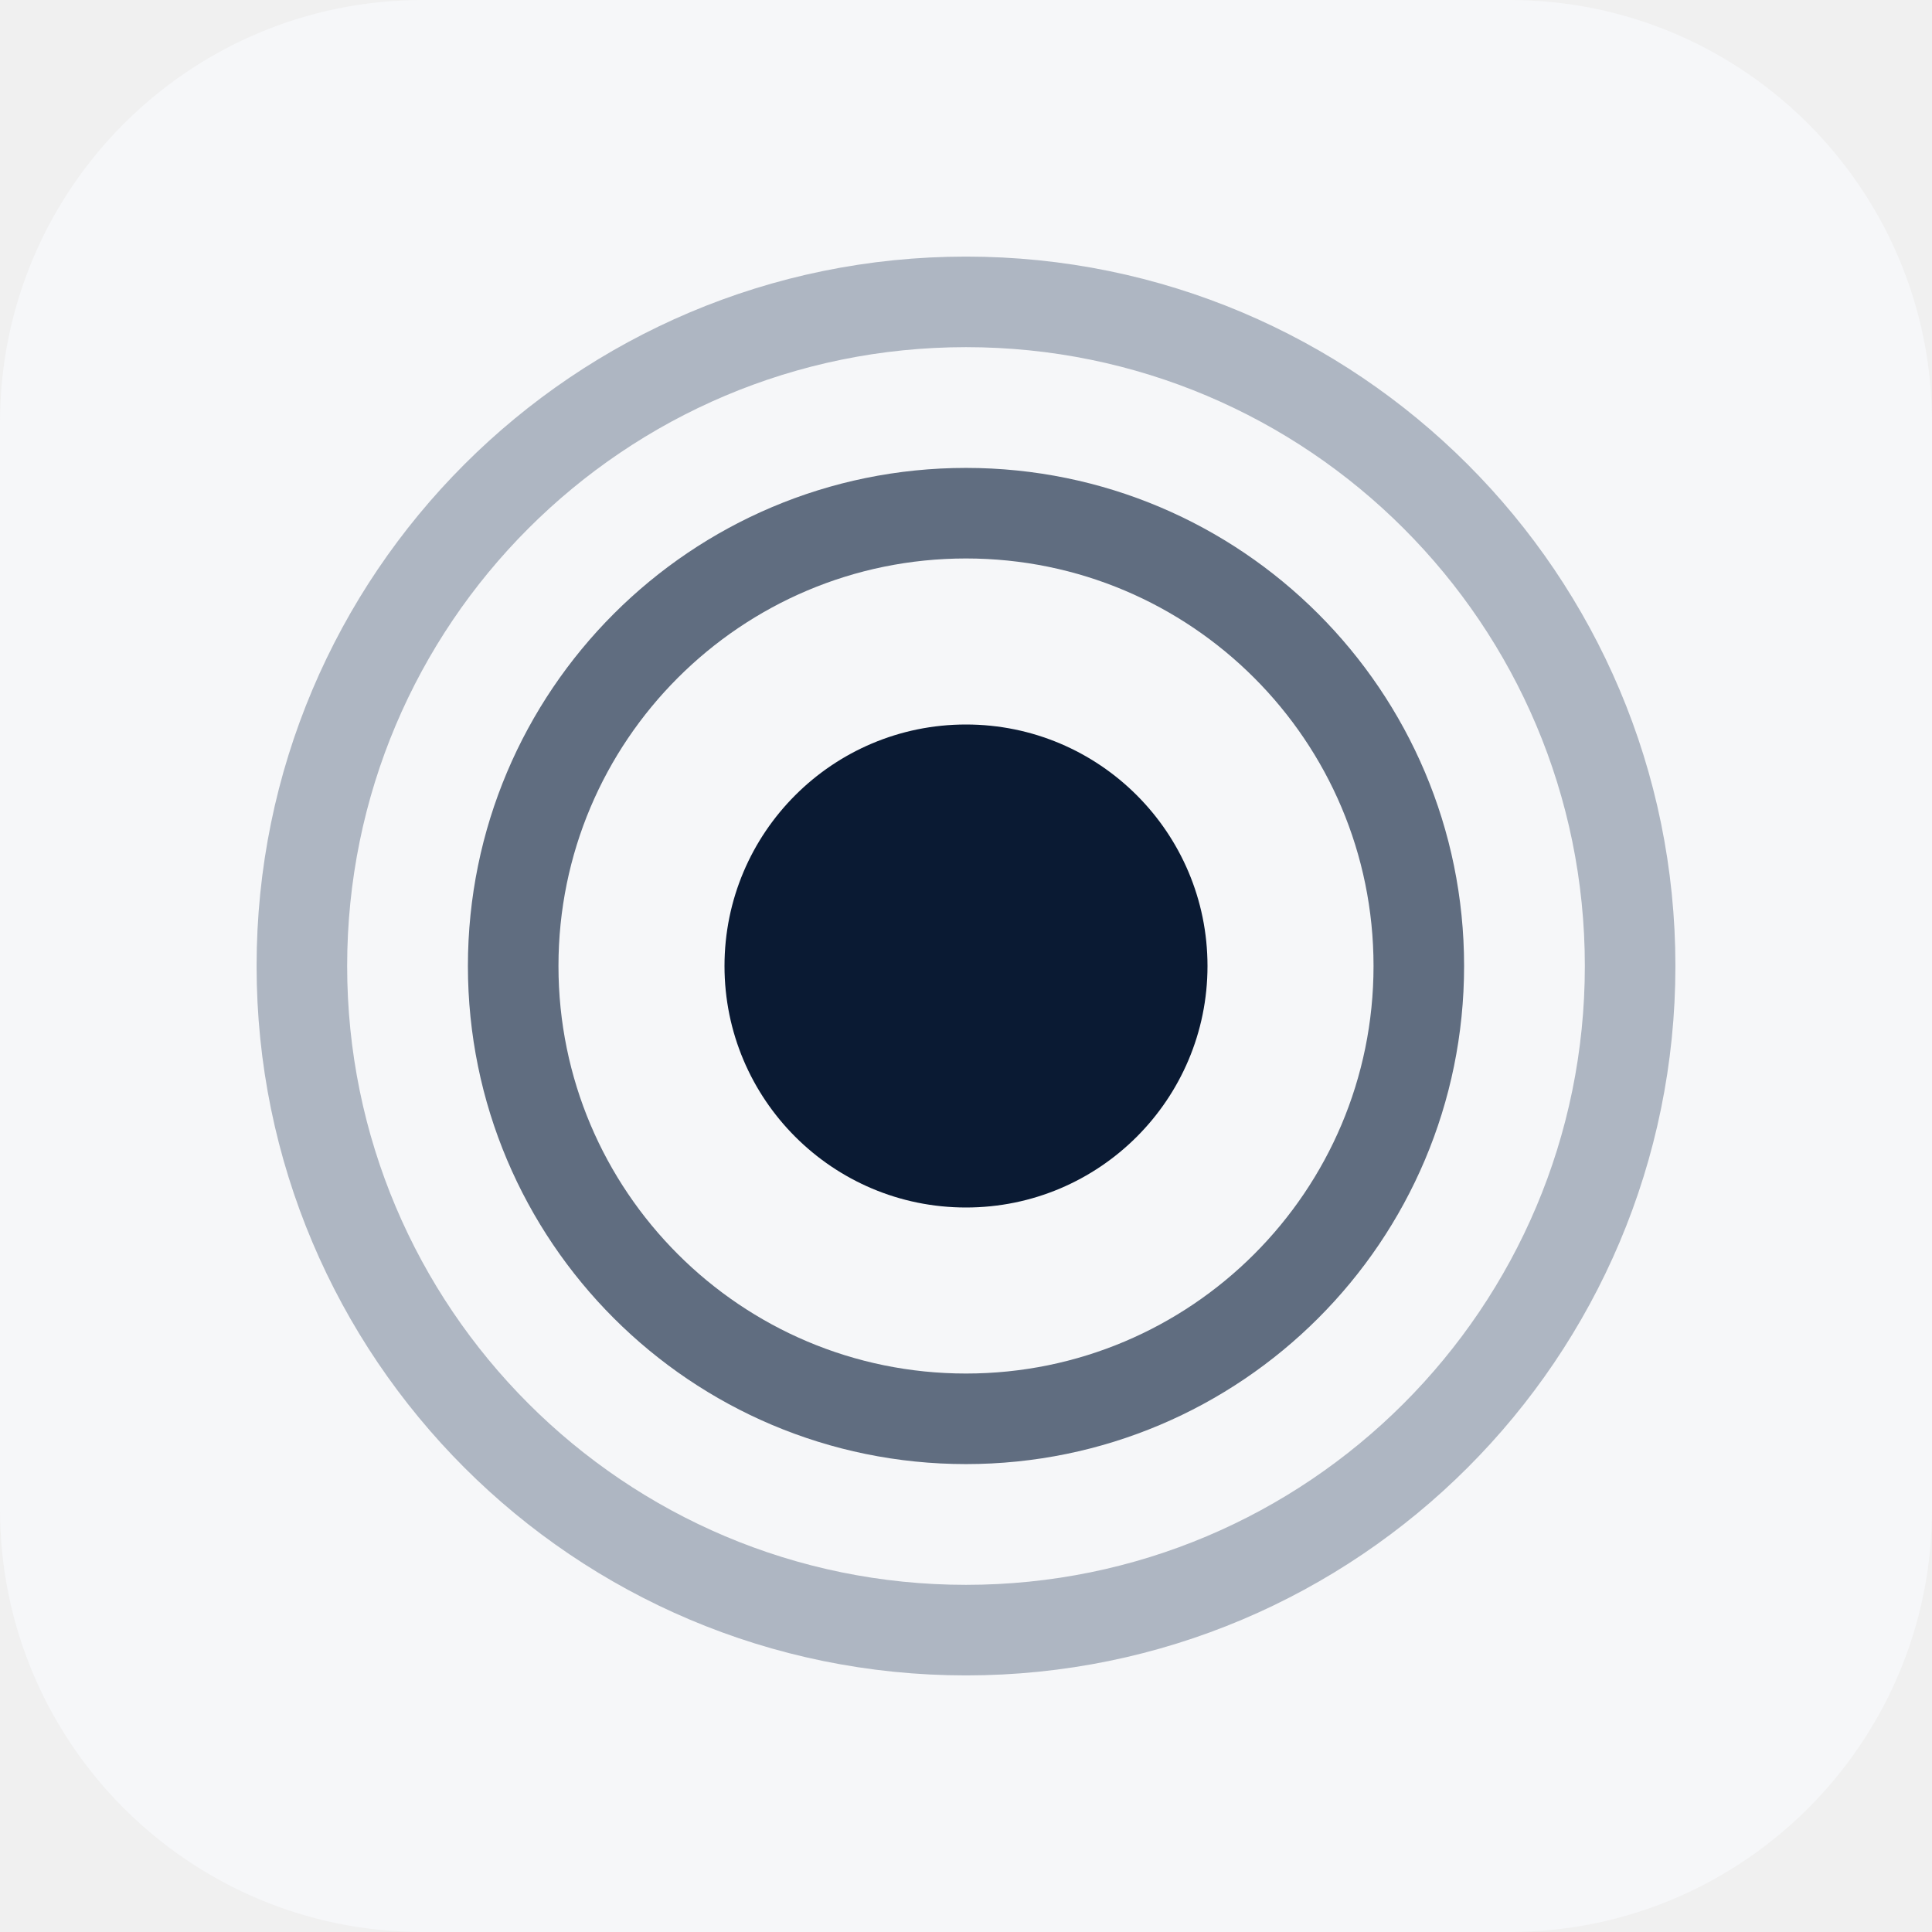
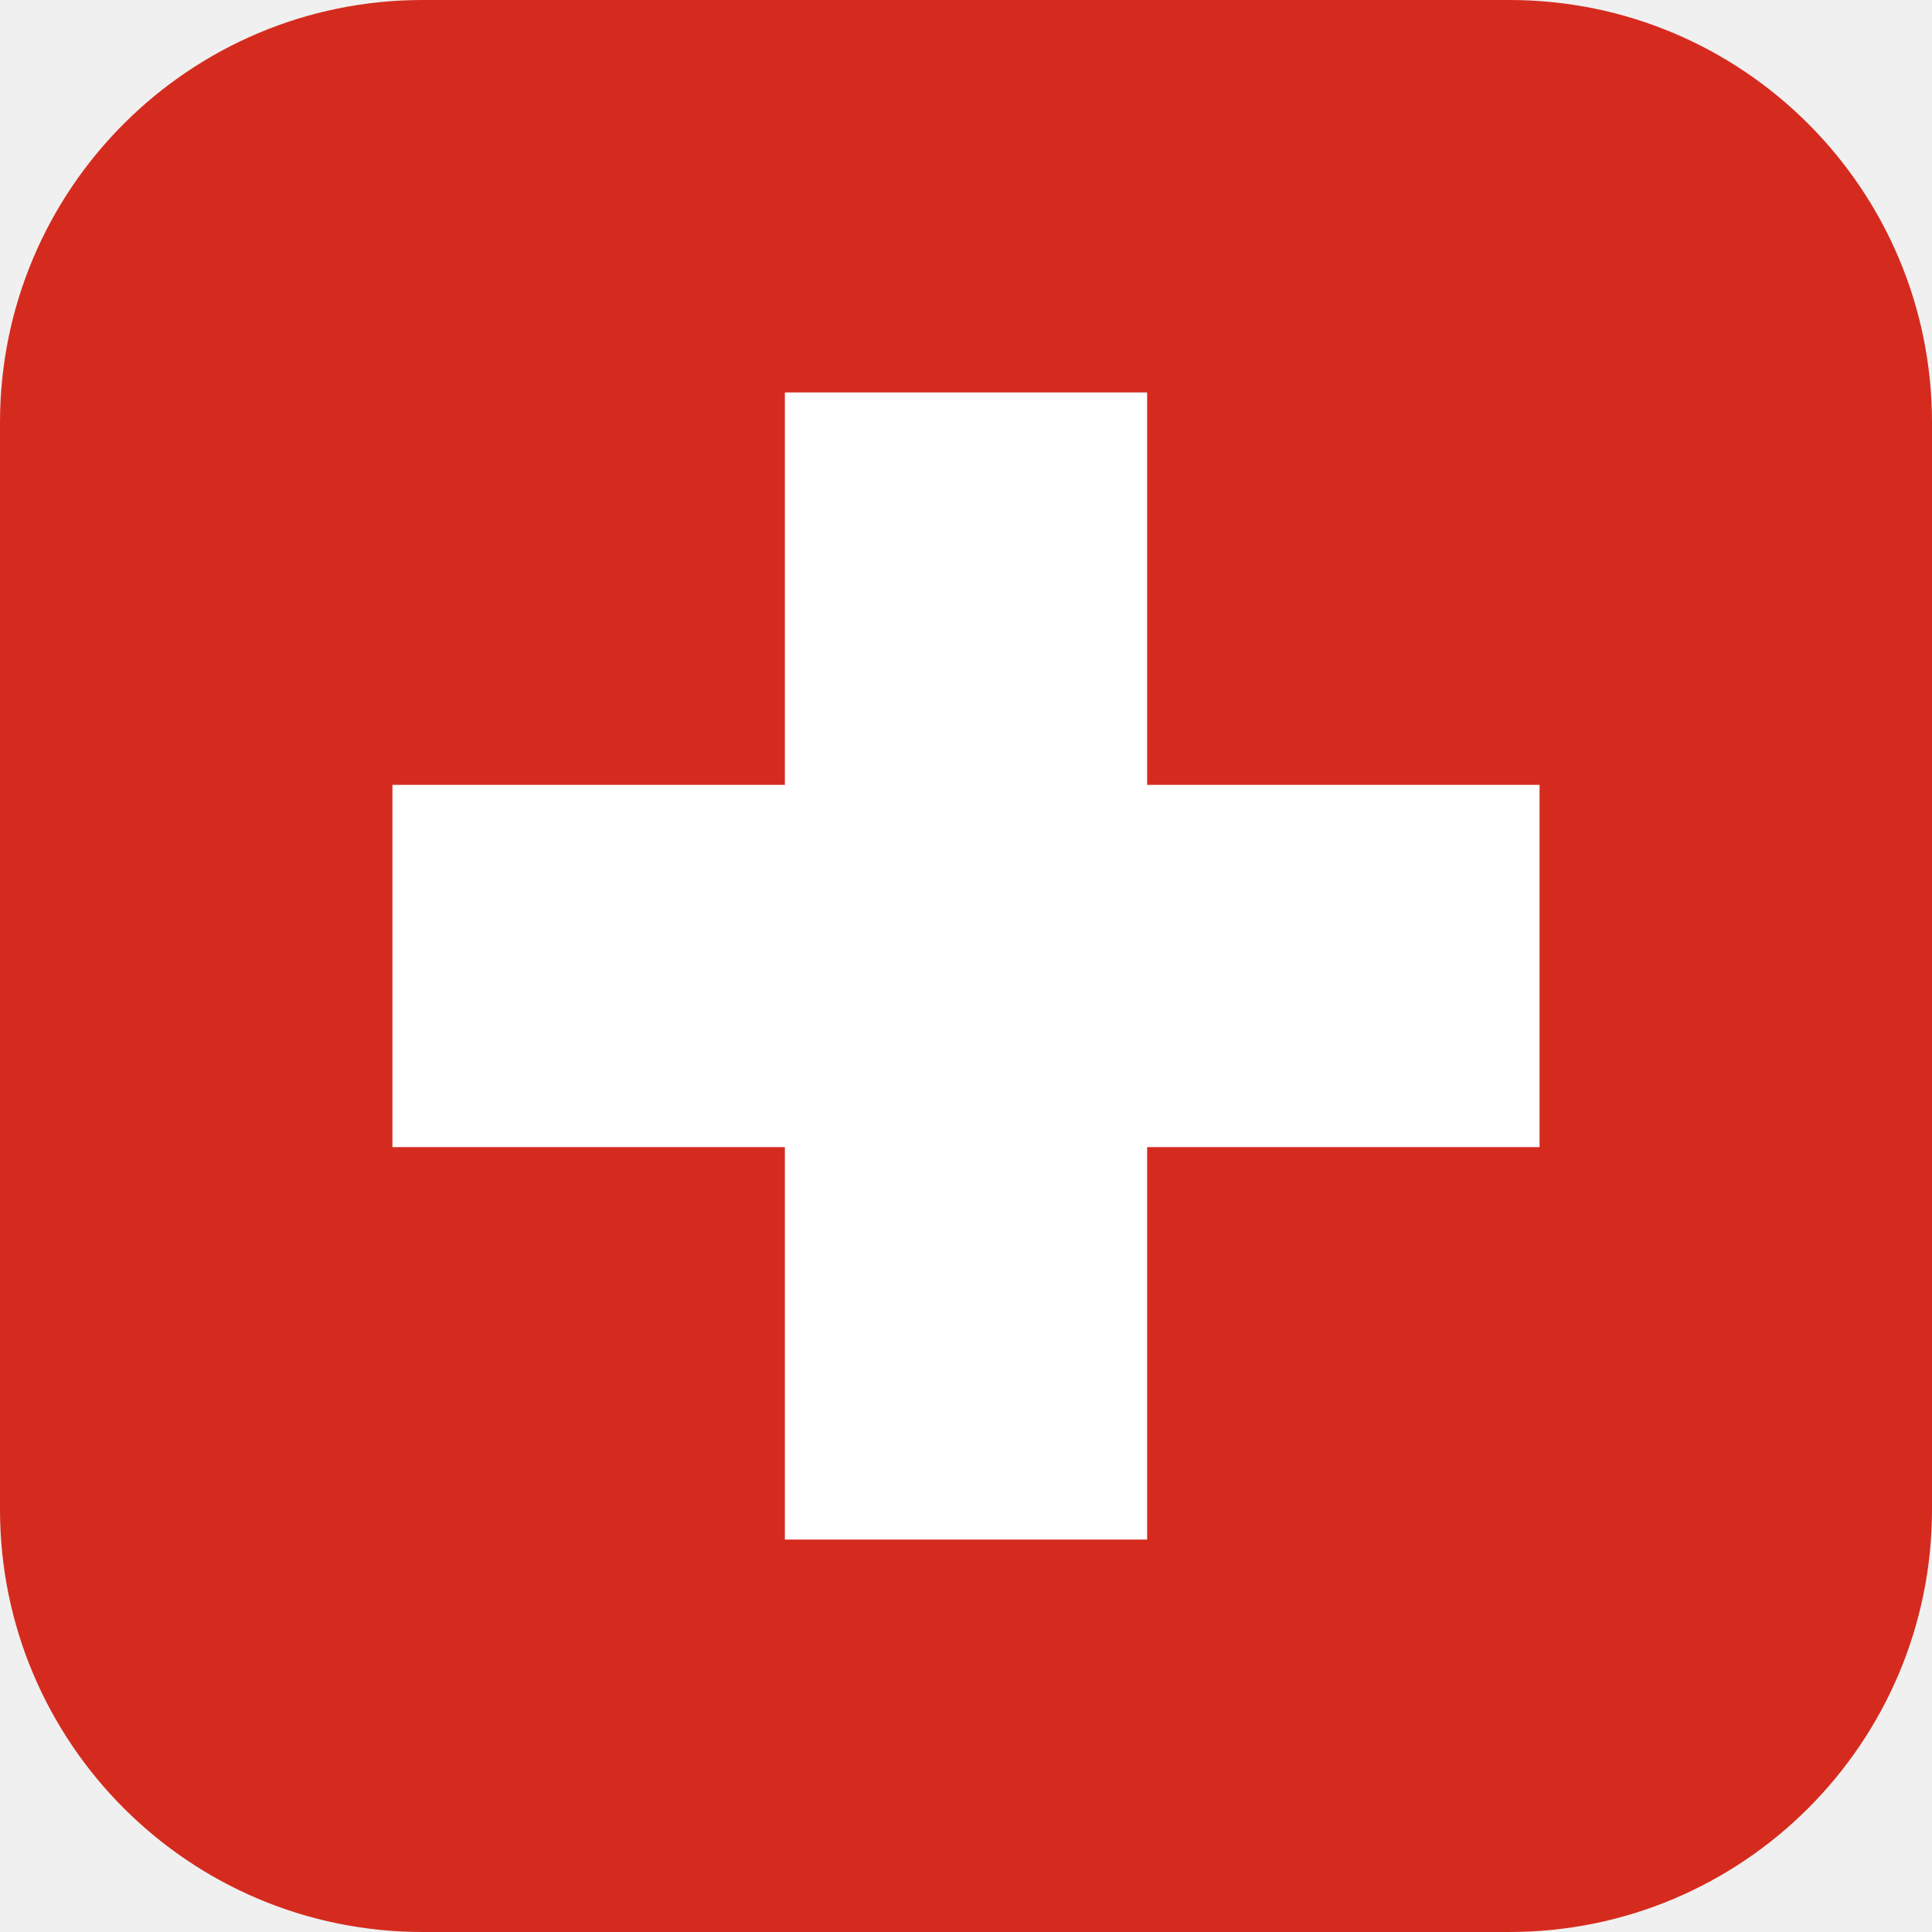
<svg xmlns="http://www.w3.org/2000/svg" viewBox="0 0 64 64">
-   <rect width="64" height="64" rx="14" fill="#F6F7F9" />
-   <circle cx="32" cy="32" r="22" fill="none" stroke="#AEB6C2" stroke-width="3" />
-   <circle cx="32" cy="32" r="15" fill="none" stroke="#606D80" stroke-width="3" />
-   <circle cx="32" cy="32" r="8" fill="#0A1A33" />
+   <rect width="64" height="64" rx="14" fill="#D52B1E" />
+   <path fill="#fff" d="M26 13h12v13h13v12H38v13H26V38H13V26h13z" />
</svg>
